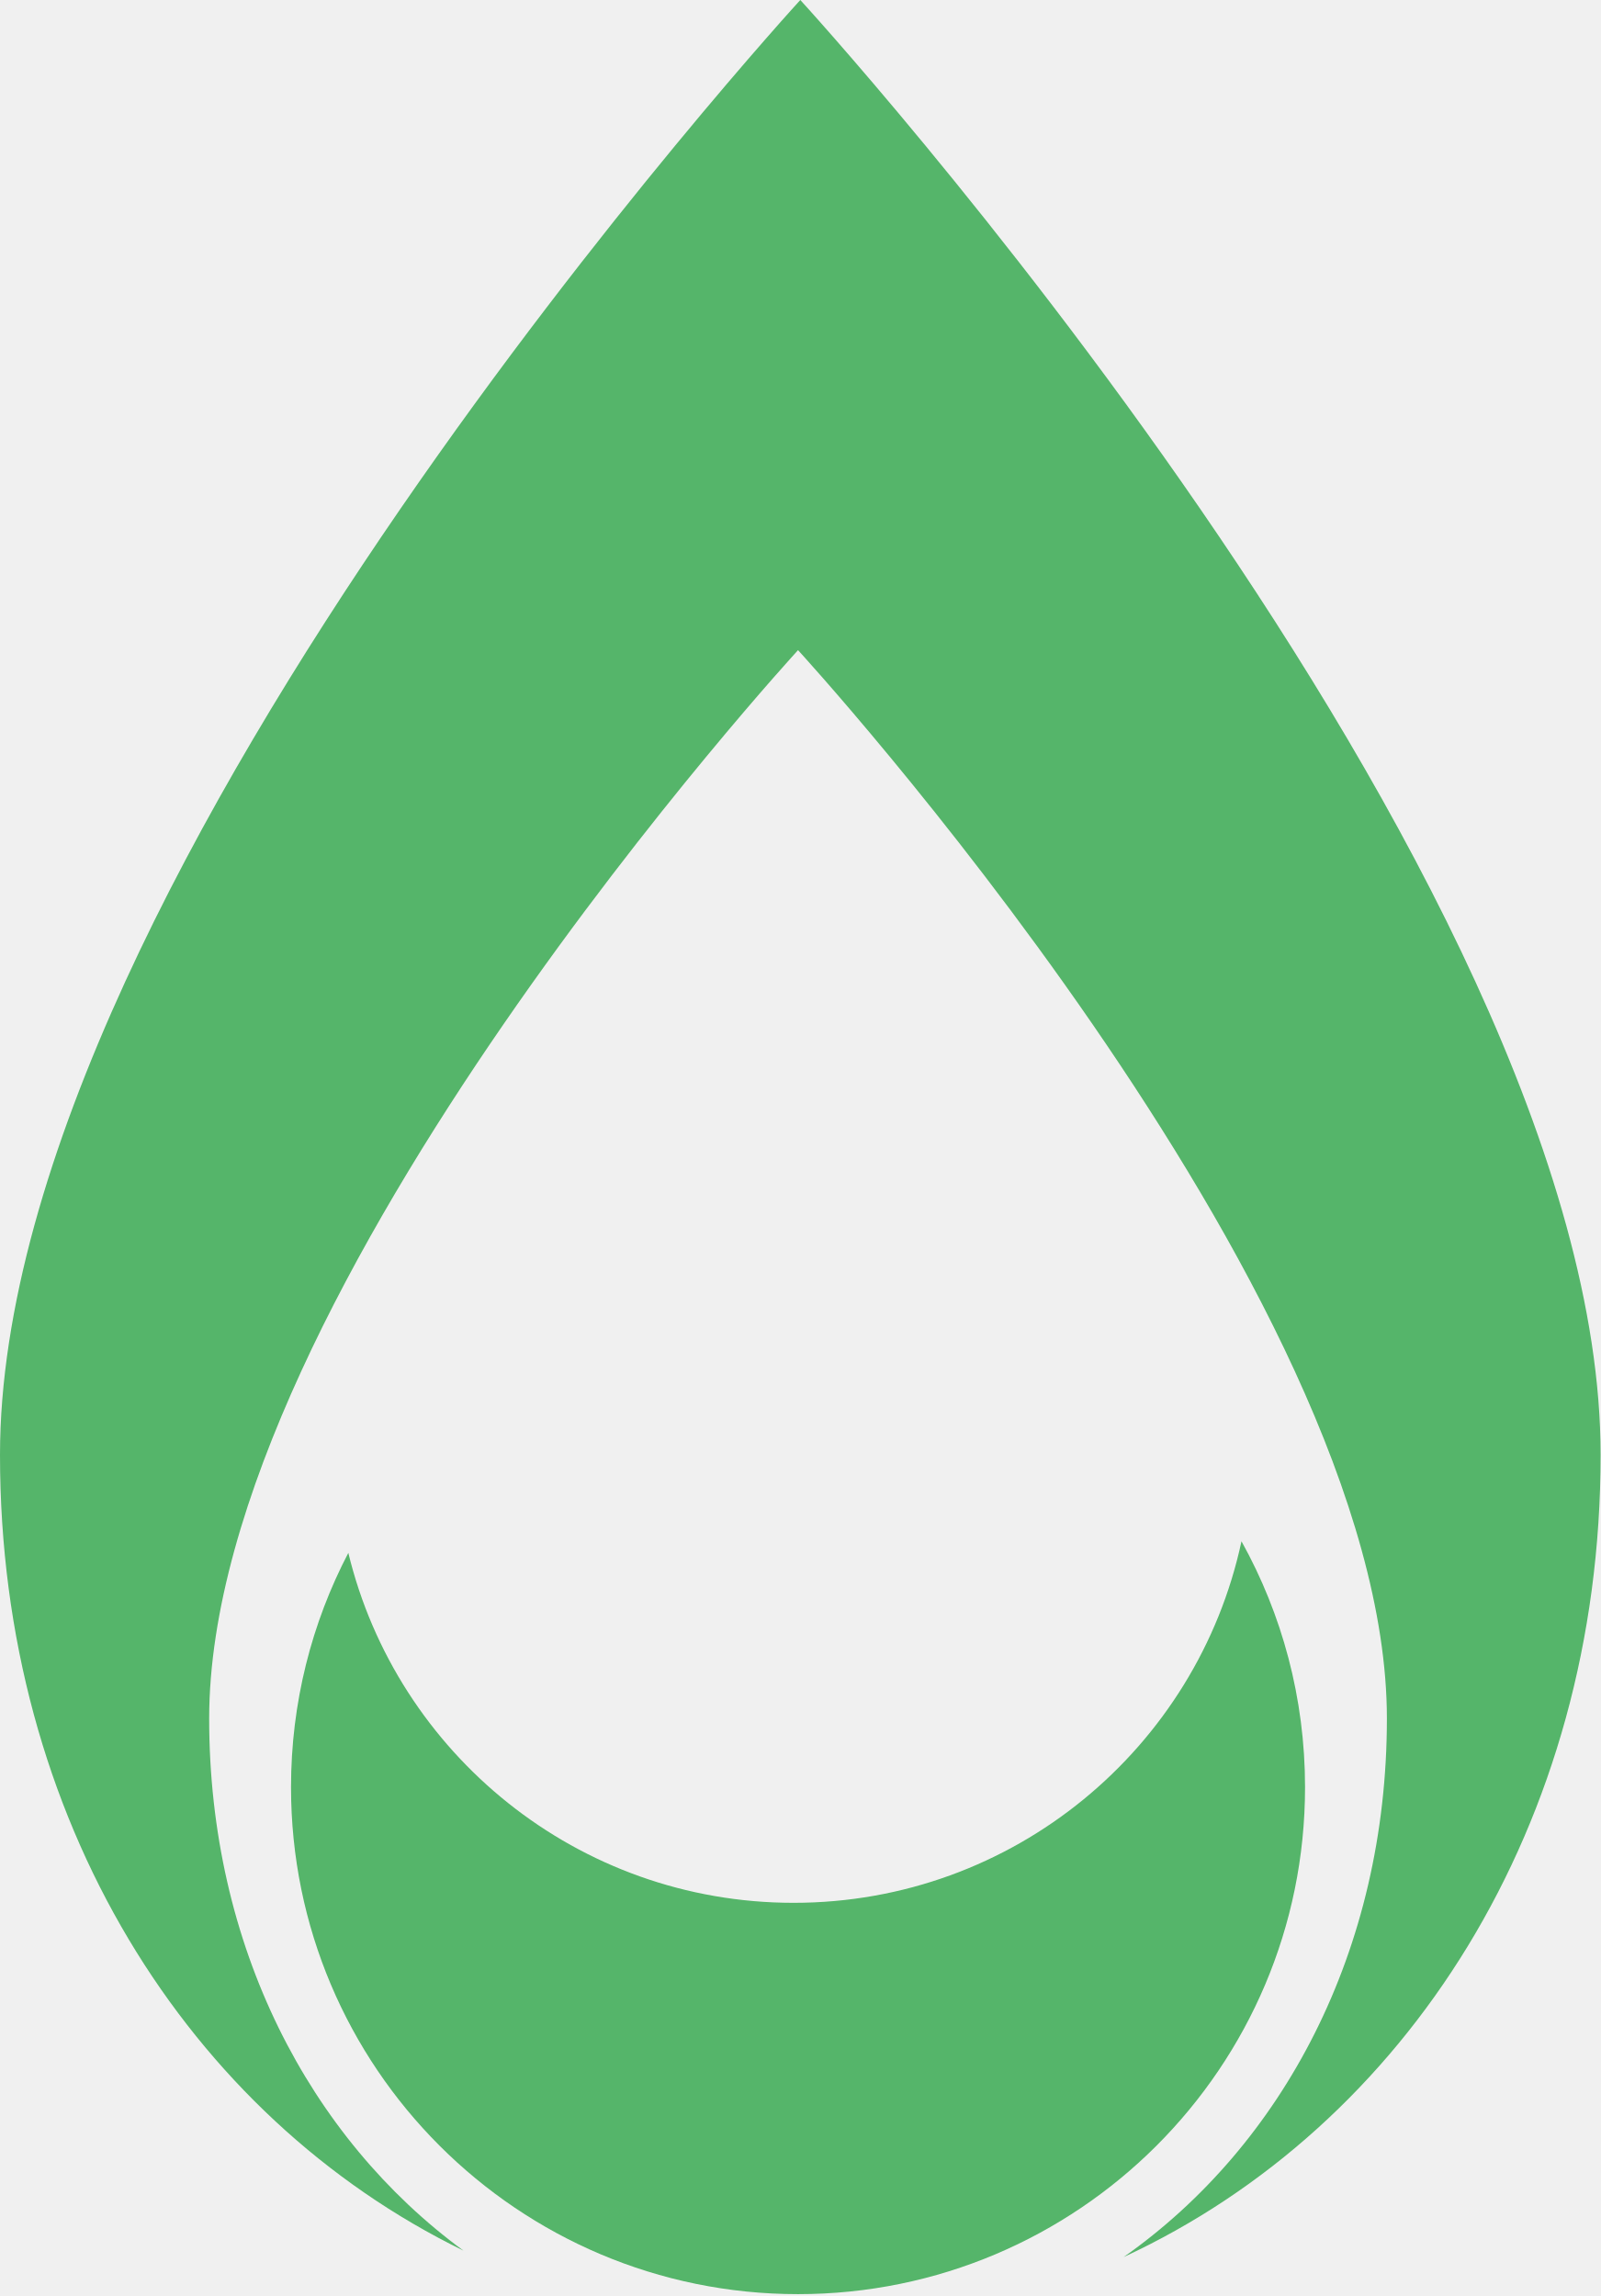
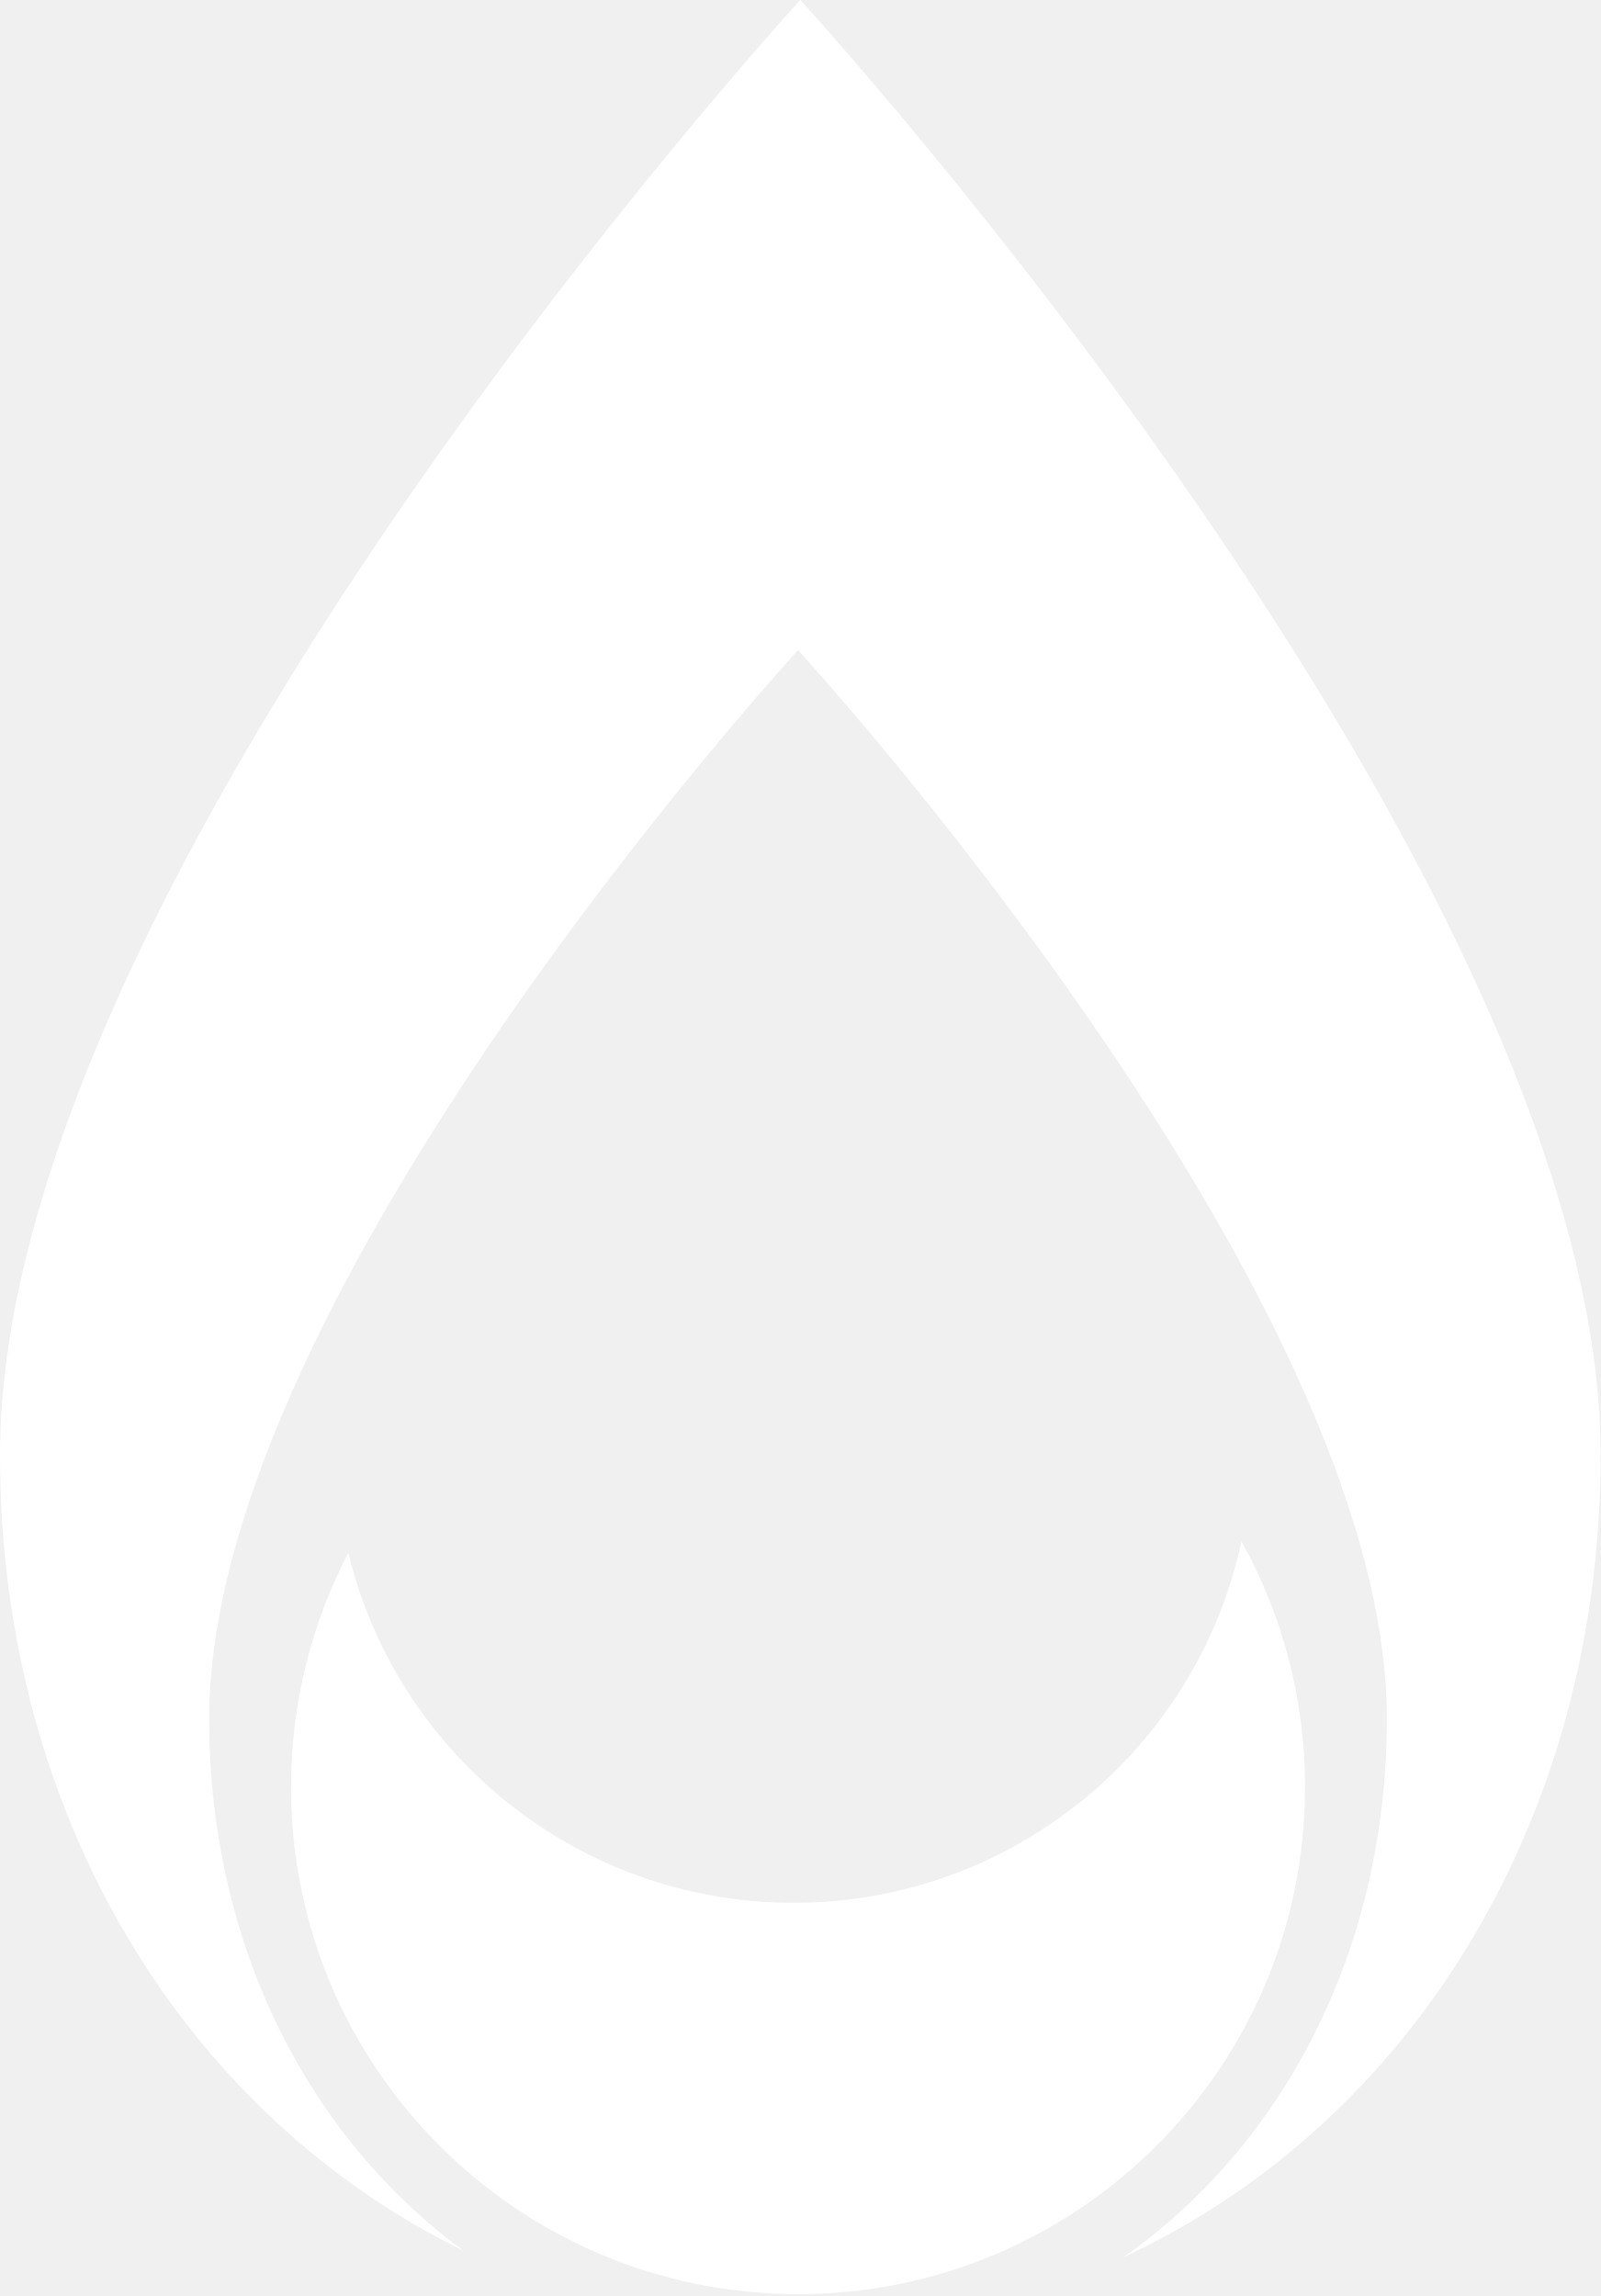
<svg xmlns="http://www.w3.org/2000/svg" width="352" height="505" viewBox="0 0 352 505" fill="none">
-   <path d="M273.022 339C281.927 355.02 287 373.463 287 393.092C287 454.672 237.08 504.592 175.5 504.592C113.92 504.592 64 454.671 64 393.092C64 374.497 68.552 356.966 76.603 341.551C87.286 385.717 127.073 418.521 174.522 418.521C222.881 418.521 263.279 384.448 273.022 339Z" fill="#55B56A" />
-   <path d="M176 0C176 0 352 192 352 320C352 401.516 309.165 467.653 247.1 496.44C282.118 471.813 305 429.006 305 378C305 284 175.5 143 175.5 143C175.5 143 46 284 46 378C46 428.044 68.027 470.194 101.933 495.026C41.474 465.528 0 400.21 0 320C0 192 176 0 176 0Z" fill="#55B56A" />
+   <path d="M273.022 339C281.927 355.02 287 373.463 287 393.092C287 454.672 237.08 504.592 175.5 504.592C113.92 504.592 64 454.671 64 393.092C64 374.497 68.552 356.966 76.603 341.551C87.286 385.717 127.073 418.521 174.522 418.521C222.881 418.521 263.279 384.448 273.022 339Z" fill="white" />
+   <path d="M176 0C176 0 352 192 352 320C352 401.516 309.165 467.653 247.1 496.44C282.118 471.813 305 429.006 305 378C305 284 175.5 143 175.5 143C175.5 143 46 284 46 378C46 428.044 68.027 470.194 101.933 495.026C41.474 465.528 0 400.21 0 320C0 192 176 0 176 0Z" fill="white" />
</svg>
